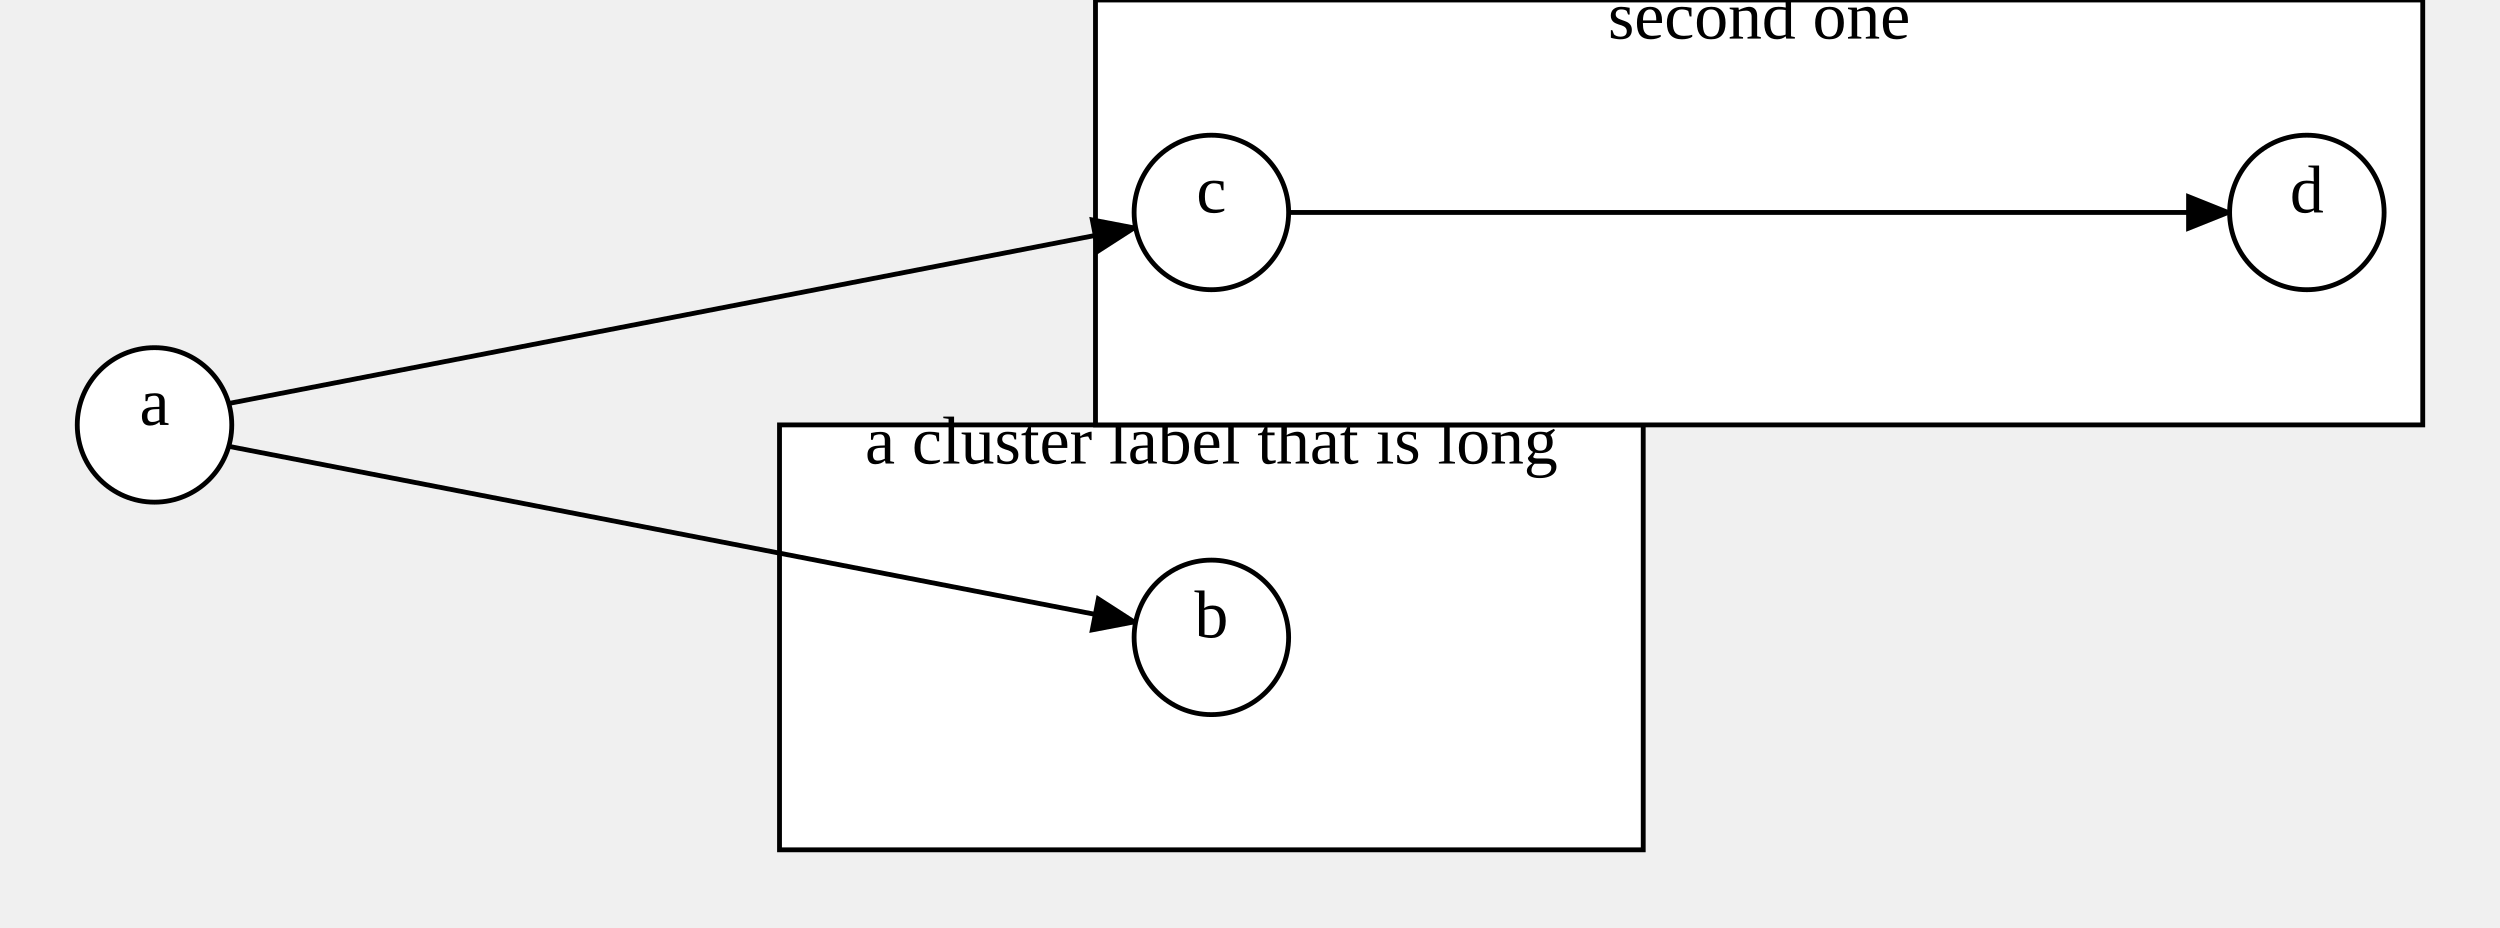
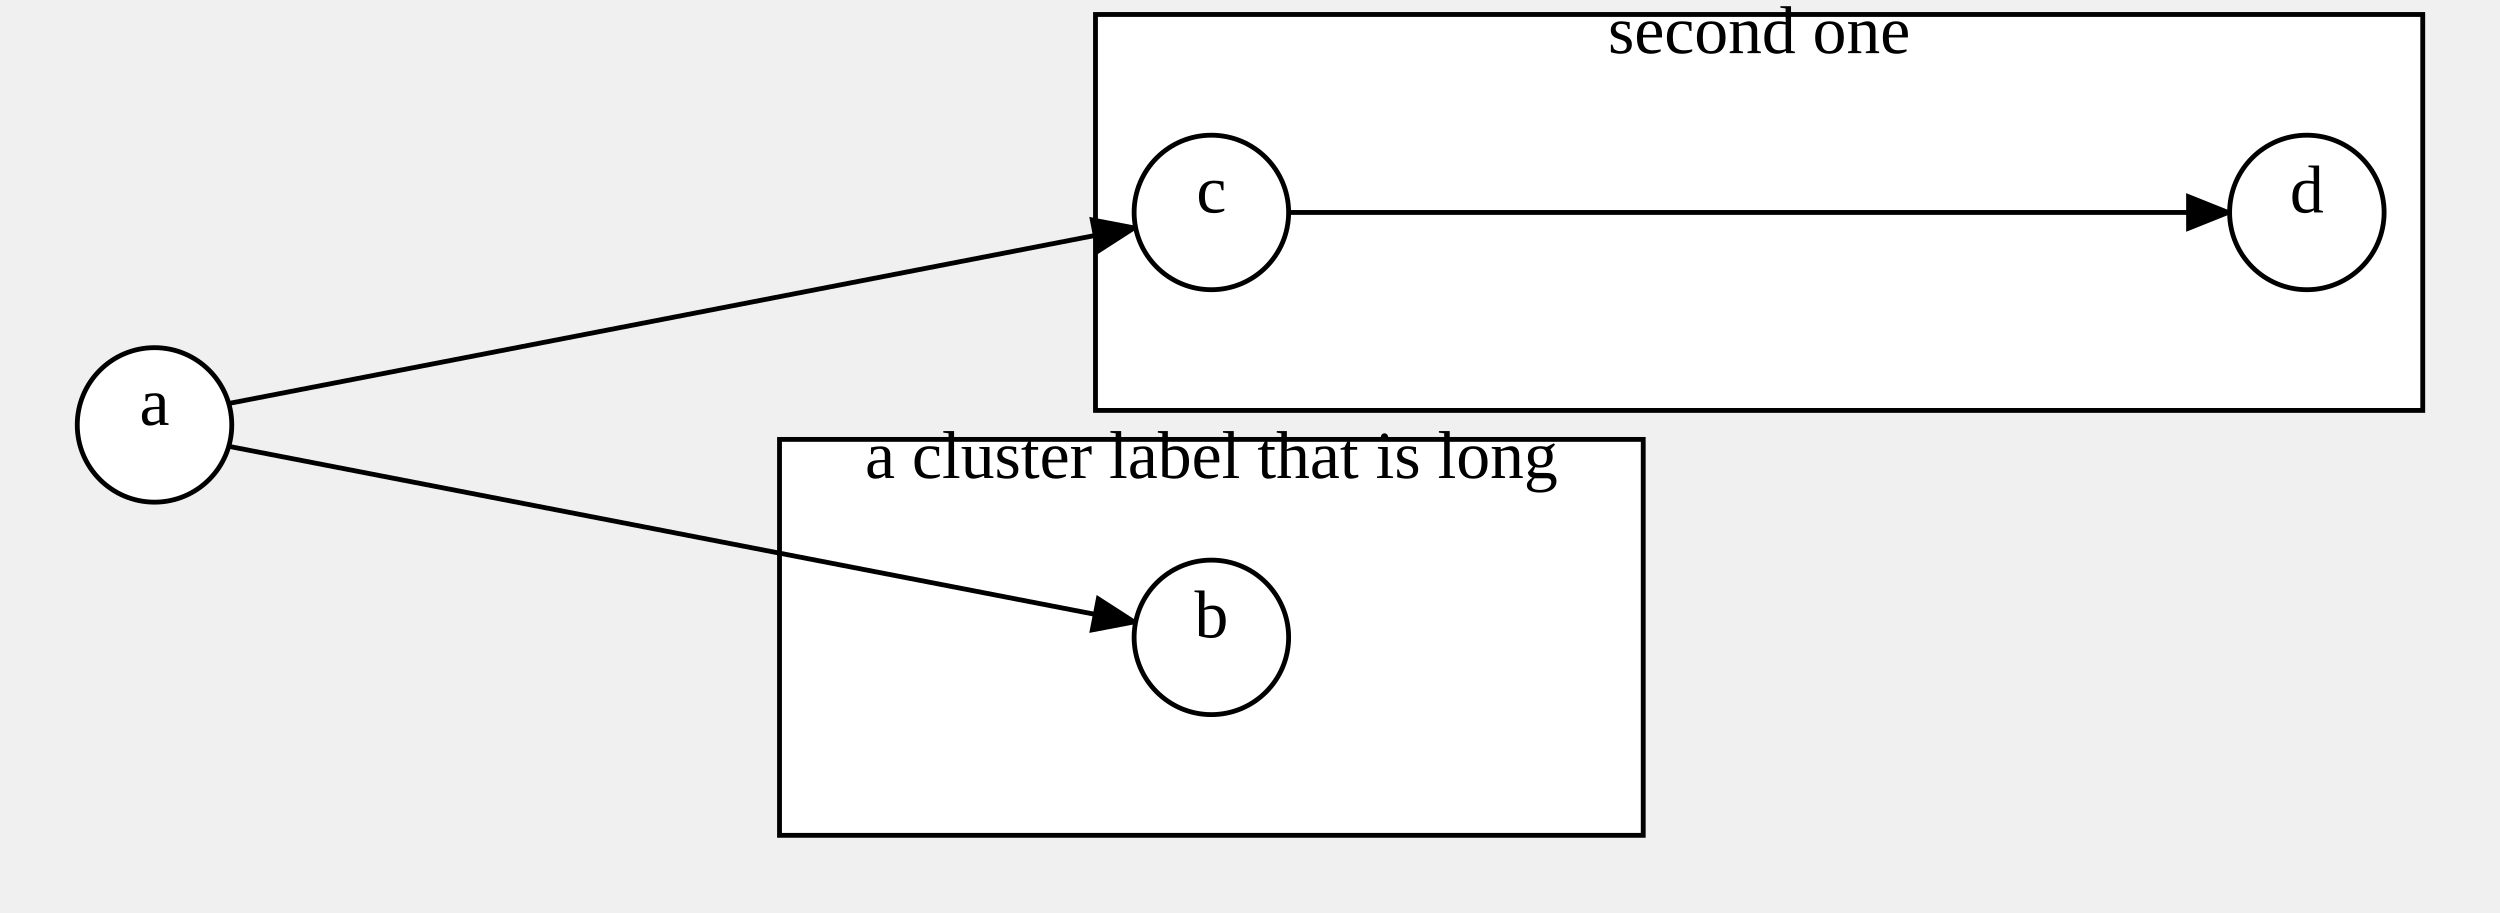
- <svg xmlns="http://www.w3.org/2000/svg" width="517.76" height="192">
+ <svg xmlns="http://www.w3.org/2000/svg" width="517.76" height="189">
  <style type="text/css">
		.edge { fill: none; }
	</style>
  <defs>
    <marker id="normal" markerWidth="10" markerHeight="8" refX="9" refY="4" orient="auto-start-reverse" markerUnits="userSpaceOnUse">
      <path d="M0,0 L0,8 L10,4 z" fill="context-stroke" />
    </marker>
    <marker id="vee" markerWidth="10" markerHeight="8" refX="9" refY="4" orient="auto-start-reverse" markerUnits="userSpaceOnUse">
      <path d="M0,0 L10,4 L0,8 L3,4 z" fill="context-stroke" />
    </marker>
    <marker id="dot" markerWidth="8" markerHeight="8" refX="7" refY="4" orient="auto-start-reverse" markerUnits="userSpaceOnUse">
      <circle cx="4" cy="4" r="3.5" fill="context-stroke" />
    </marker>
    <marker id="odot" markerWidth="8" markerHeight="8" refX="7" refY="4" orient="auto-start-reverse" markerUnits="userSpaceOnUse">
      <circle cx="4" cy="4" r="3" fill="white" stroke="context-stroke" />
    </marker>
  </defs>
  <g>
-     <rect class="cluster" x="161.44" y="88" width="178.88" height="88" fill="#FFFFFF" stroke="#000000" />
-     <text text-anchor="middle" alignment-baseline="middle" x="250.88" y="96" font-size="14" fill="#000000">a cluster label that is long</text>
-     <rect class="cluster" x="226.88" y="0" width="274.88" height="88" fill="#FFFFFF" stroke="#000000" />
-     <text text-anchor="middle" alignment-baseline="middle" x="364.32" y="8" font-size="14" fill="#000000">second one</text>
+     <rect class="cluster" x="161.44" y="91" width="178.88" height="82" fill="#FFFFFF" stroke="#000000" />
+     <text text-anchor="middle" alignment-baseline="middle" x="250.88" y="99" font-size="14" fill="#000000">a cluster label that is long</text>
+     <rect class="cluster" x="226.88" y="3" width="274.88" height="82" fill="#FFFFFF" stroke="#000000" />
+     <text text-anchor="middle" alignment-baseline="middle" x="364.32" y="11" font-size="14" fill="#000000">second one</text>
    <path class="edge" marker-end="url(#normal)" stroke="#000000" stroke-width="1" d="M47.371,92.441 L235.19,128.865 " />
    <path class="edge" marker-end="url(#normal)" stroke="#000000" stroke-width="1" d="M47.371,83.559 L235.19,47.135 " />
    <path class="edge" marker-end="url(#normal)" stroke="#000000" stroke-width="1" d="M266.88,44 L461.76,44 " />
    <ellipse cx="32" cy="88" rx="16" ry="16" class="node" fill="#FFFFFF" stroke="#000000" stroke-width="1" />
    <text text-anchor="middle" alignment-baseline="middle" x="32" y="88" font-size="14" fill="#000000">a</text>
    <ellipse cx="250.88" cy="132" rx="16" ry="16" class="node" fill="#FFFFFF" stroke="#000000" stroke-width="1" />
    <text text-anchor="middle" alignment-baseline="middle" x="250.88" y="132" font-size="14" fill="#000000">b</text>
    <ellipse cx="250.88" cy="44" rx="16" ry="16" class="node" fill="#FFFFFF" stroke="#000000" stroke-width="1" />
    <text text-anchor="middle" alignment-baseline="middle" x="250.88" y="44" font-size="14" fill="#000000">c</text>
    <ellipse cx="477.76" cy="44" rx="16" ry="16" class="node" fill="#FFFFFF" stroke="#000000" stroke-width="1" />
    <text text-anchor="middle" alignment-baseline="middle" x="477.76" y="44" font-size="14" fill="#000000">d</text>
  </g>
</svg>
